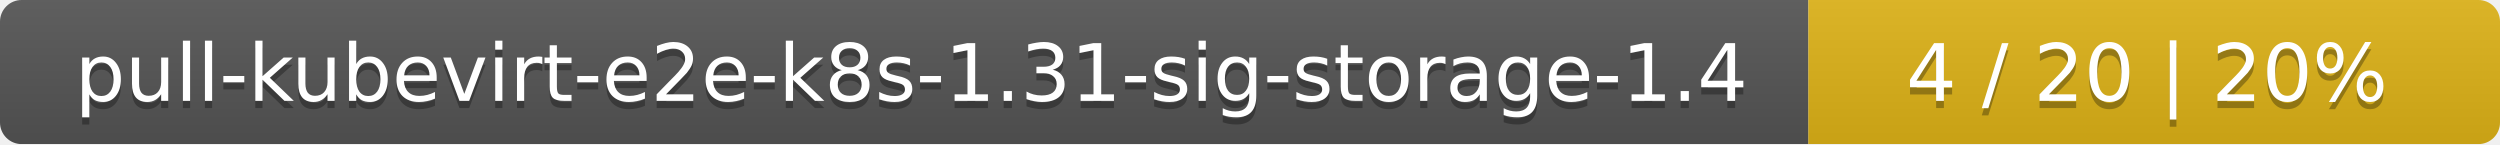
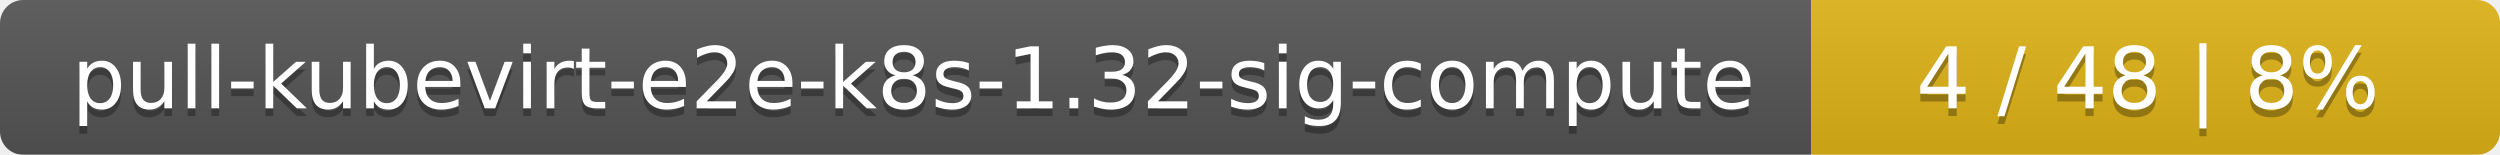
- <svg xmlns="http://www.w3.org/2000/svg" width="347" height="20">
+ <svg xmlns="http://www.w3.org/2000/svg" width="323" height="20">
  <linearGradient id="smooth" x2="0" y2="100%">
    <stop offset="0" stop-color="#bbb" stop-opacity=".1" />
    <stop offset="1" stop-opacity=".1" />
  </linearGradient>
  <mask id="round">
-     <rect width="347" height="20" rx="3" fill="#fff" />
+     <rect width="323" height="20" rx="3" fill="#fff" />
  </mask>
  <g mask="url(#round)">
-     <rect width="251" height="20" fill="#555" />
-     <rect x="251" width="96" height="20" fill="#dfb317" />
-     <rect width="347" height="20" fill="url(#smooth)" />
+     <rect width="234" height="20" fill="#555" />
+     <rect x="234" width="89" height="20" fill="#dfb317" />
+     <rect width="323" height="20" fill="url(#smooth)" />
  </g>
  <g fill="#fff" text-anchor="middle" font-family="DejaVu Sans,Verdana,Geneva,sans-serif" font-size="11">
-     <text x="126.5" y="15" fill="#010101" fill-opacity=".3">pull-kubevirt-e2e-k8s-1.31-sig-storage-1.4</text>
-     <text x="126.5" y="14">pull-kubevirt-e2e-k8s-1.31-sig-storage-1.4</text>
-     <text x="298" y="15" fill="#010101" fill-opacity=".3">4 / 20    |    20%</text>
-     <text x="298" y="14">4 / 20    |    20%</text>
+     <text x="118" y="15" fill="#010101" fill-opacity=".3">pull-kubevirt-e2e-k8s-1.32-sig-compute</text>
+     <text x="118" y="14">pull-kubevirt-e2e-k8s-1.32-sig-compute</text>
+     <text x="277.5" y="15" fill="#010101" fill-opacity=".3">4 / 48    |    8%</text>
+     <text x="277.5" y="14">4 / 48    |    8%</text>
  </g>
</svg>
